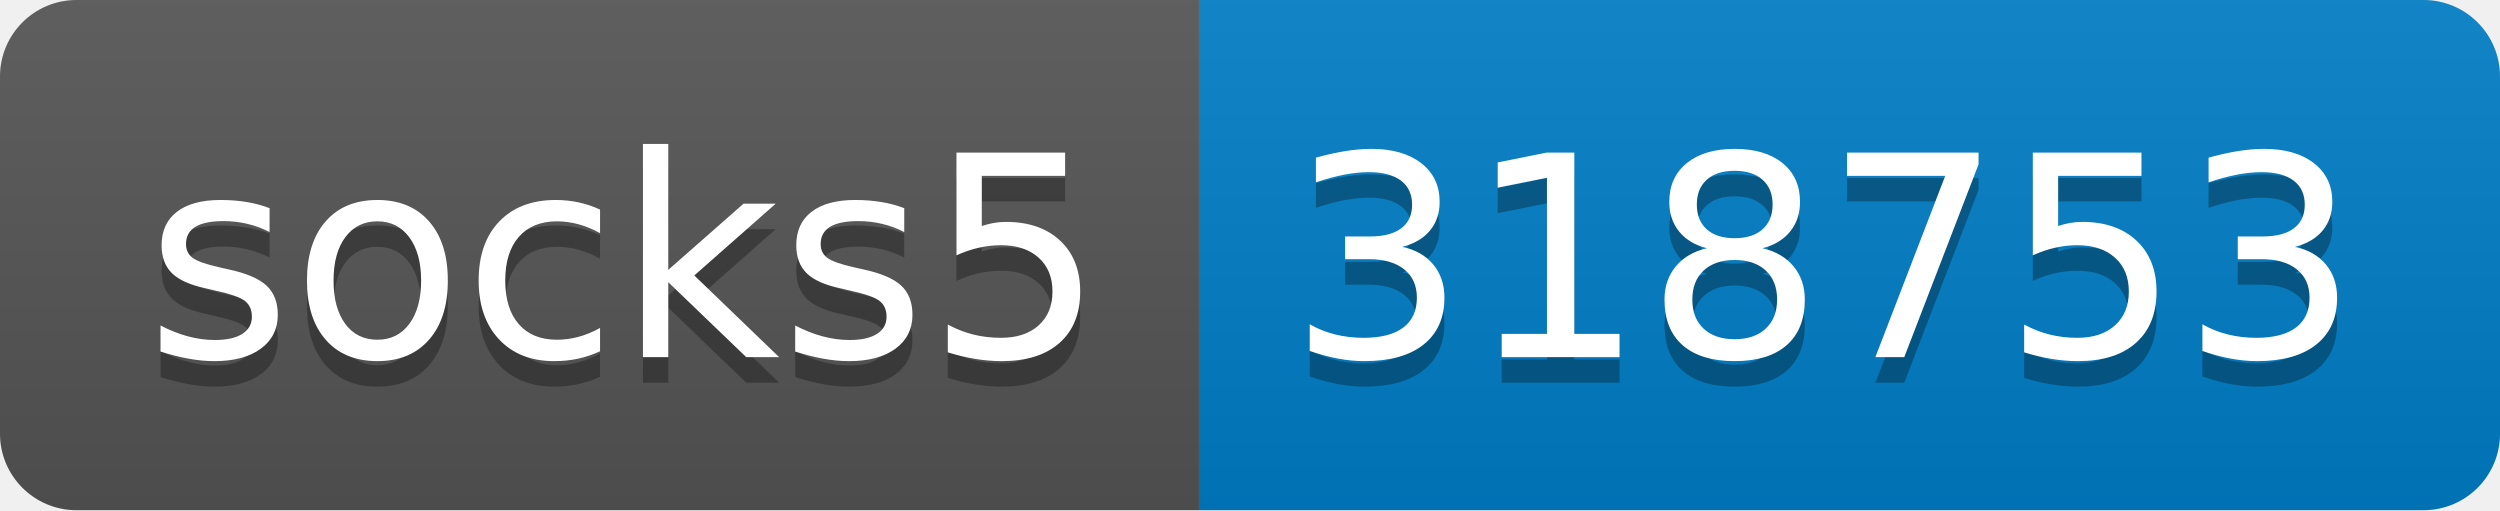
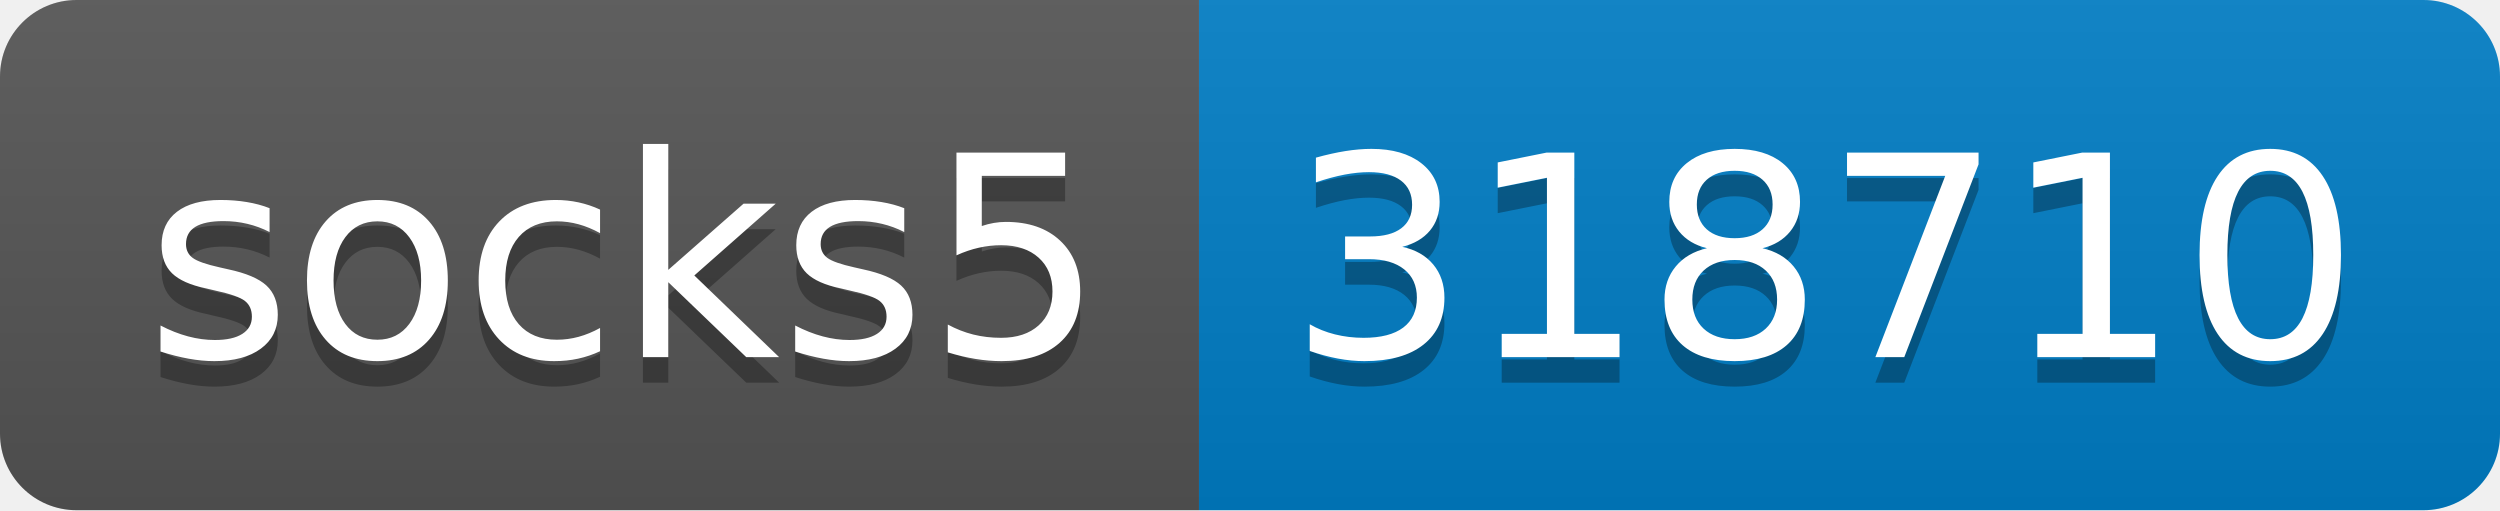
- <svg xmlns="http://www.w3.org/2000/svg" width="98" height="20" role="img" aria-label="socks5: 318753">
+ <svg xmlns="http://www.w3.org/2000/svg" width="98" height="20" role="img" aria-label="socks5: 318710">
  <linearGradient id="s" x2="0" y2="100%">
    <stop offset="0" stop-color="#bbb" stop-opacity=".1" />
    <stop offset="1" stop-opacity=".1" />
  </linearGradient>
  <clipPath id="r">
    <rect width="98" height="20" rx="3" fill="#fff" />
  </clipPath>
  <g clip-path="url(#r)">
    <rect width="47" height="20" fill="#555" />
    <rect x="47" width="51" height="20" fill="#007ec6" />
    <rect width="98" height="20" fill="url(#s)" />
  </g>
  <g fill="#fff" text-anchor="middle" font-family="Verdana,Geneva,DejaVu Sans,sans-serif" text-rendering="geometricPrecision" font-size="110">
    <text aria-hidden="true" x="245" y="150" fill="#010101" fill-opacity=".3" transform="scale(.1)" textLength="370">socks5</text>
    <text x="245" y="140" transform="scale(.1)" fill="#fff" textLength="370">socks5</text>
-     <text aria-hidden="true" x="715" y="150" fill="#010101" fill-opacity=".3" transform="scale(.1)" textLength="410">318753</text>
-     <text x="715" y="140" transform="scale(.1)" fill="#fff" textLength="410">318753</text>
+     <text aria-hidden="true" x="715" y="150" fill="#010101" fill-opacity=".3" transform="scale(.1)" textLength="410">318710</text>
+     <text x="715" y="140" transform="scale(.1)" fill="#fff" textLength="410">318710</text>
  </g>
</svg>
